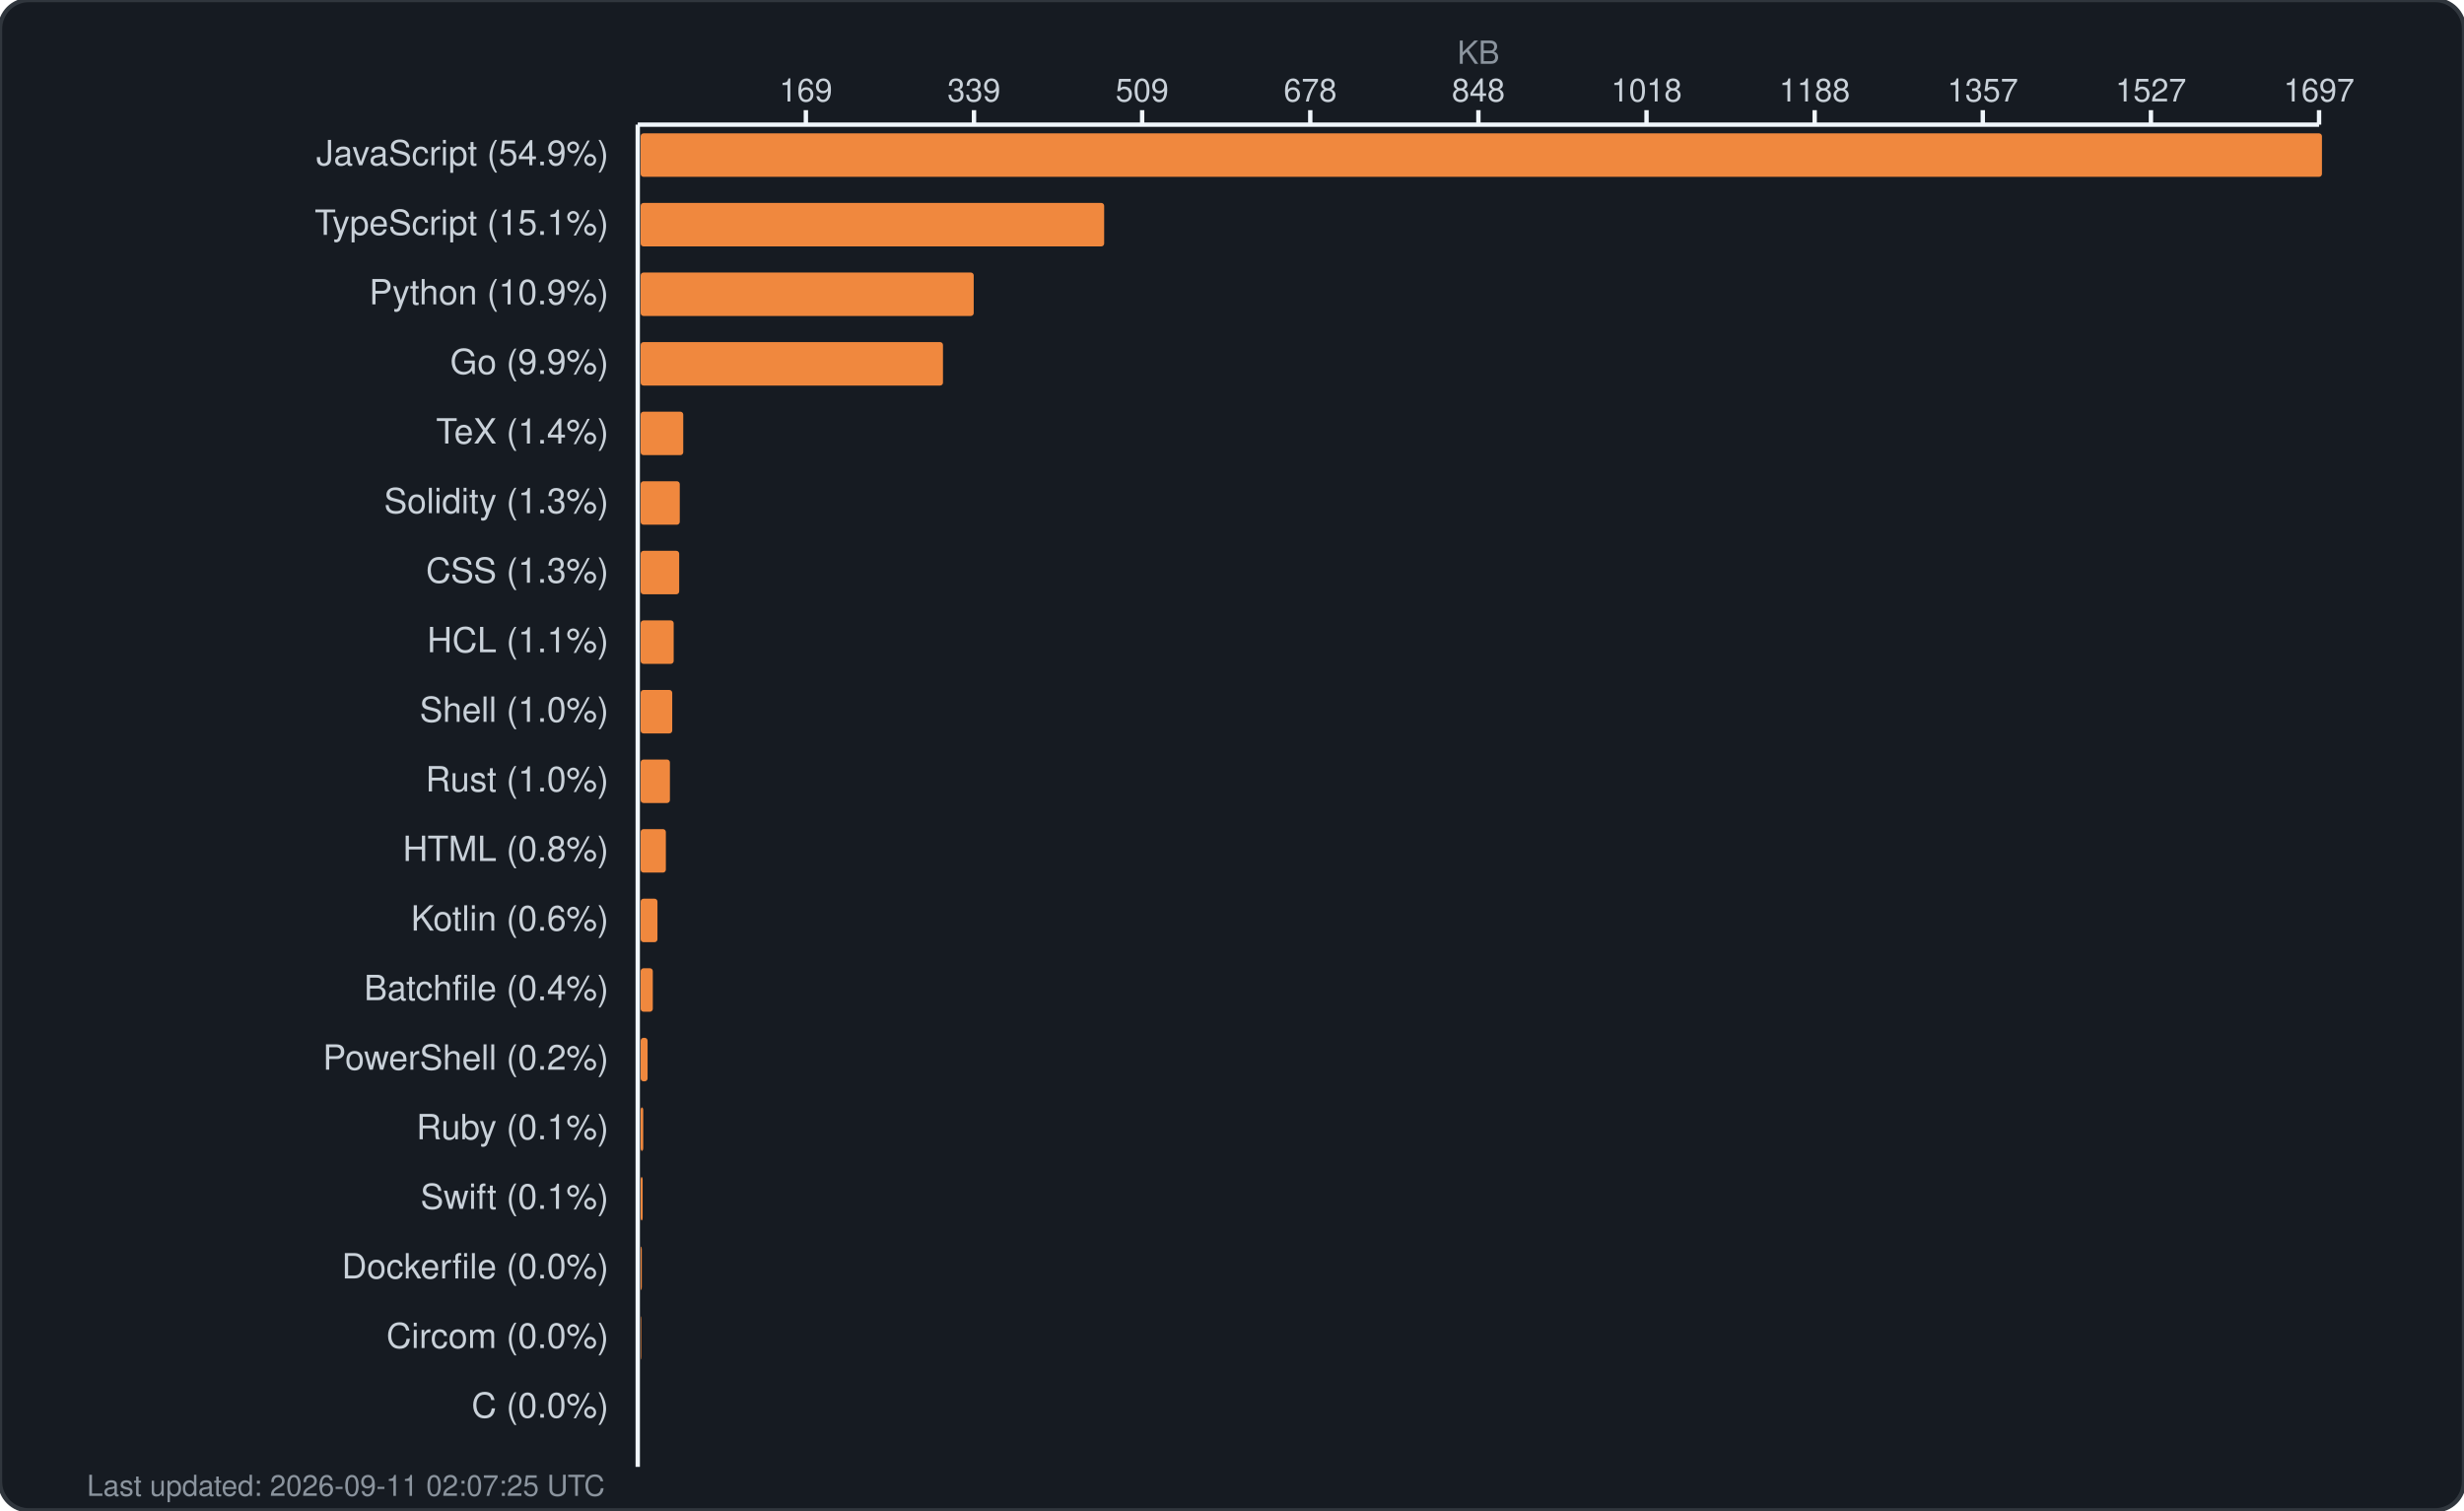
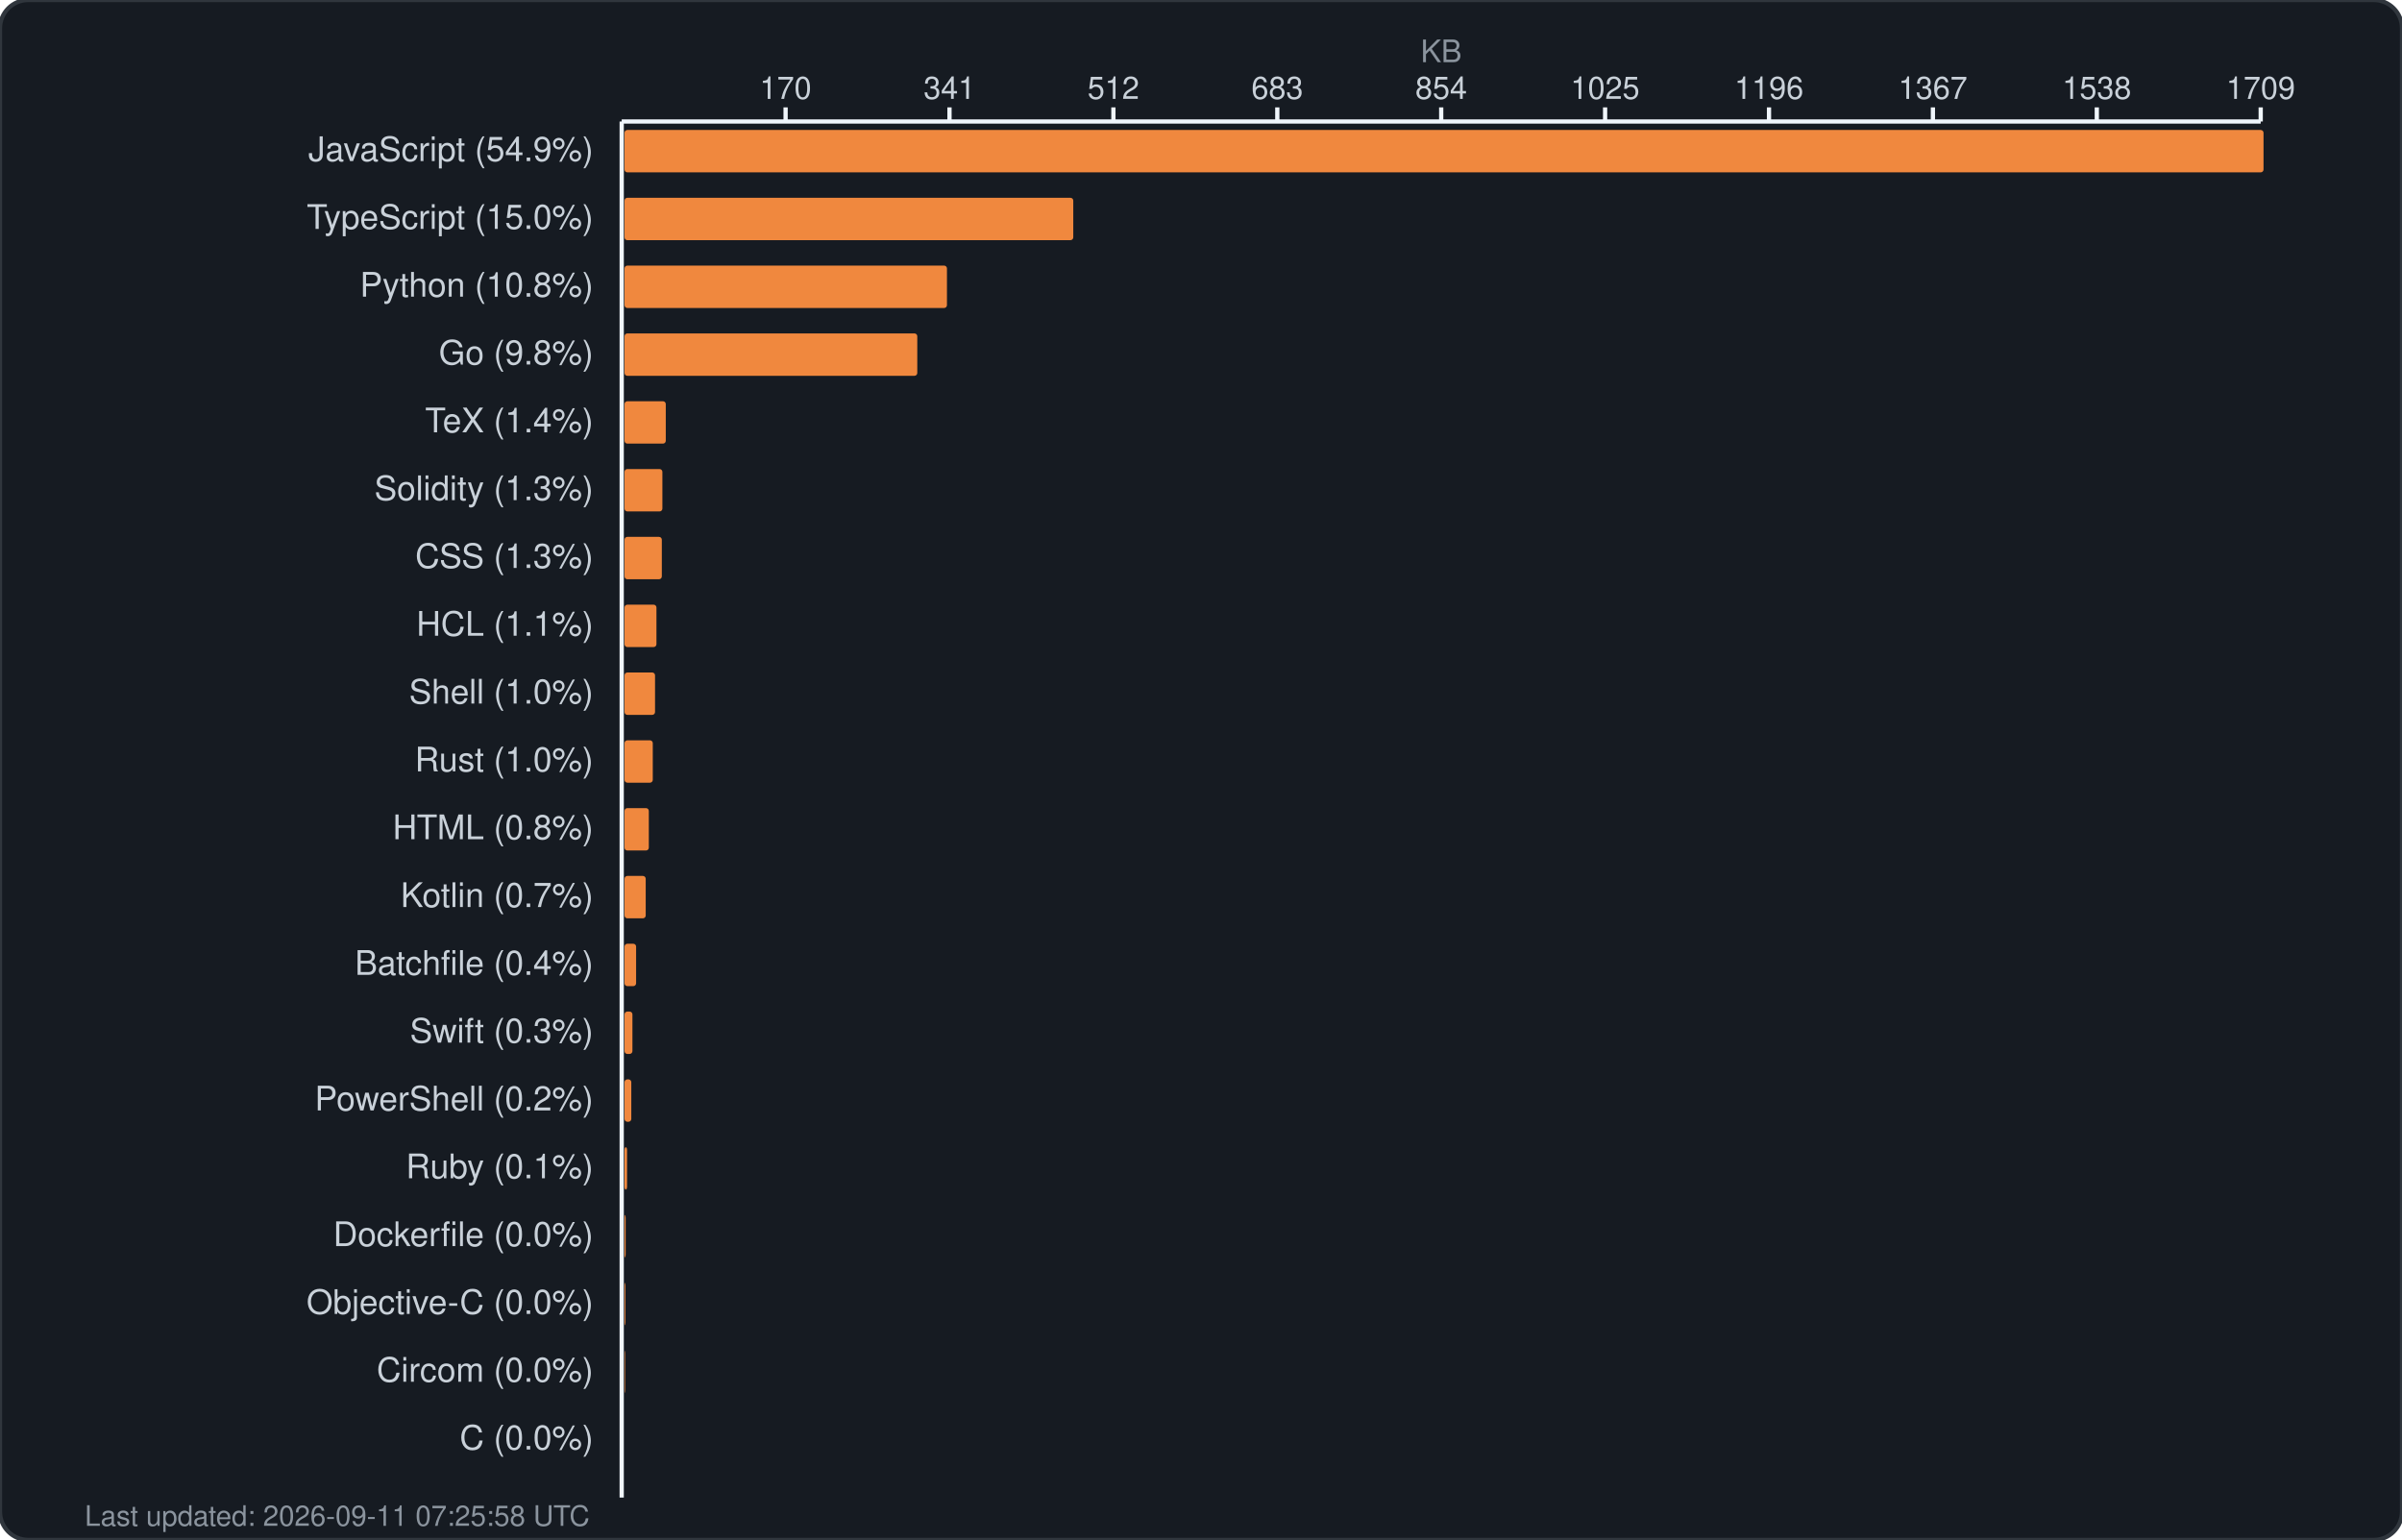
- <svg xmlns="http://www.w3.org/2000/svg" width="850" height="521" viewBox="0 0 850 521" fill="none">
-   <rect width="850" height="521" rx="10" fill="#161b22" stroke="#30363d" stroke-width="1.5" />
+ <svg xmlns="http://www.w3.org/2000/svg" width="850" height="545" viewBox="0 0 850 545" fill="none">
+   <rect width="850" height="545" rx="10" fill="#161b22" stroke="#30363d" stroke-width="1.5" />
  <text x="510.0" y="22" fill="#8b949e" font-family="-apple-system, BlinkMacSystemFont, 'Segoe UI', Helvetica, Arial, sans-serif" font-size="11" text-anchor="middle">KB</text>
  <g fill="#c9d1d9" font-family="-apple-system, BlinkMacSystemFont, 'Segoe UI', Helvetica, Arial, sans-serif" font-size="11">
-     <text x="278.0" y="35" text-anchor="middle">169</text>
+     <text x="278.0" y="35" text-anchor="middle">170</text>
    <line x1="278.0" y1="38" x2="278.0" y2="43" stroke="#f0f6fc" stroke-width="1.5" />
-     <text x="336.0" y="35" text-anchor="middle">339</text>
+     <text x="336.0" y="35" text-anchor="middle">341</text>
    <line x1="336.0" y1="38" x2="336.0" y2="43" stroke="#f0f6fc" stroke-width="1.5" />
-     <text x="394.0" y="35" text-anchor="middle">509</text>
+     <text x="394.0" y="35" text-anchor="middle">512</text>
    <line x1="394.0" y1="38" x2="394.0" y2="43" stroke="#f0f6fc" stroke-width="1.5" />
-     <text x="452.0" y="35" text-anchor="middle">678</text>
+     <text x="452.0" y="35" text-anchor="middle">683</text>
    <line x1="452.0" y1="38" x2="452.0" y2="43" stroke="#f0f6fc" stroke-width="1.5" />
-     <text x="510.0" y="35" text-anchor="middle">848</text>
+     <text x="510.0" y="35" text-anchor="middle">854</text>
    <line x1="510.0" y1="38" x2="510.0" y2="43" stroke="#f0f6fc" stroke-width="1.5" />
-     <text x="568.0" y="35" text-anchor="middle">1018</text>
+     <text x="568.0" y="35" text-anchor="middle">1025</text>
    <line x1="568.0" y1="38" x2="568.0" y2="43" stroke="#f0f6fc" stroke-width="1.5" />
-     <text x="626.0" y="35" text-anchor="middle">1188</text>
+     <text x="626.0" y="35" text-anchor="middle">1196</text>
    <line x1="626.0" y1="38" x2="626.0" y2="43" stroke="#f0f6fc" stroke-width="1.5" />
-     <text x="684.0" y="35" text-anchor="middle">1357</text>
+     <text x="684.0" y="35" text-anchor="middle">1367</text>
    <line x1="684.0" y1="38" x2="684.0" y2="43" stroke="#f0f6fc" stroke-width="1.5" />
-     <text x="742.0" y="35" text-anchor="middle">1527</text>
+     <text x="742.0" y="35" text-anchor="middle">1538</text>
    <line x1="742.0" y1="38" x2="742.0" y2="43" stroke="#f0f6fc" stroke-width="1.5" />
-     <text x="800.0" y="35" text-anchor="middle">1697</text>
+     <text x="800.0" y="35" text-anchor="middle">1709</text>
    <line x1="800.0" y1="38" x2="800.0" y2="43" stroke="#f0f6fc" stroke-width="1.5" />
    <line x1="220" y1="43" x2="800" y2="43" stroke="#f0f6fc" stroke-width="1.5" />
-     <line x1="220" y1="43" x2="220" y2="506" stroke="#f0f6fc" stroke-width="1.5" />
+     <line x1="220" y1="43" x2="220" y2="530" stroke="#f0f6fc" stroke-width="1.5" />
  </g>
  <g>
    <text x="210" y="57" fill="#c9d1d9" font-family="-apple-system, BlinkMacSystemFont, 'Segoe UI', Helvetica, Arial, sans-serif" font-size="12" text-anchor="end">JavaScript (54.9%)</text>
    <rect x="221" y="46" width="580.0" height="15" rx="1" fill="#f0883e" />
-     <text x="210" y="81" fill="#c9d1d9" font-family="-apple-system, BlinkMacSystemFont, 'Segoe UI', Helvetica, Arial, sans-serif" font-size="12" text-anchor="end">TypeScript (15.1%)</text>
-     <rect x="221" y="70" width="159.9" height="15" rx="1" fill="#f0883e" />
-     <text x="210" y="105" fill="#c9d1d9" font-family="-apple-system, BlinkMacSystemFont, 'Segoe UI', Helvetica, Arial, sans-serif" font-size="12" text-anchor="end">Python (10.9%)</text>
-     <rect x="221" y="94" width="114.9" height="15" rx="1" fill="#f0883e" />
-     <text x="210" y="129" fill="#c9d1d9" font-family="-apple-system, BlinkMacSystemFont, 'Segoe UI', Helvetica, Arial, sans-serif" font-size="12" text-anchor="end">Go (9.9%)</text>
-     <rect x="221" y="118" width="104.3" height="15" rx="1" fill="#f0883e" />
+     <text x="210" y="81" fill="#c9d1d9" font-family="-apple-system, BlinkMacSystemFont, 'Segoe UI', Helvetica, Arial, sans-serif" font-size="12" text-anchor="end">TypeScript (15.0%)</text>
+     <rect x="221" y="70" width="158.8" height="15" rx="1" fill="#f0883e" />
+     <text x="210" y="105" fill="#c9d1d9" font-family="-apple-system, BlinkMacSystemFont, 'Segoe UI', Helvetica, Arial, sans-serif" font-size="12" text-anchor="end">Python (10.8%)</text>
+     <rect x="221" y="94" width="114.1" height="15" rx="1" fill="#f0883e" />
+     <text x="210" y="129" fill="#c9d1d9" font-family="-apple-system, BlinkMacSystemFont, 'Segoe UI', Helvetica, Arial, sans-serif" font-size="12" text-anchor="end">Go (9.8%)</text>
+     <rect x="221" y="118" width="103.6" height="15" rx="1" fill="#f0883e" />
    <text x="210" y="153" fill="#c9d1d9" font-family="-apple-system, BlinkMacSystemFont, 'Segoe UI', Helvetica, Arial, sans-serif" font-size="12" text-anchor="end">TeX (1.4%)</text>
-     <rect x="221" y="142" width="14.7" height="15" rx="1" fill="#f0883e" />
+     <rect x="221" y="142" width="14.6" height="15" rx="1" fill="#f0883e" />
    <text x="210" y="177" fill="#c9d1d9" font-family="-apple-system, BlinkMacSystemFont, 'Segoe UI', Helvetica, Arial, sans-serif" font-size="12" text-anchor="end">Solidity (1.3%)</text>
-     <rect x="221" y="166" width="13.5" height="15" rx="1" fill="#f0883e" />
+     <rect x="221" y="166" width="13.4" height="15" rx="1" fill="#f0883e" />
    <text x="210" y="201" fill="#c9d1d9" font-family="-apple-system, BlinkMacSystemFont, 'Segoe UI', Helvetica, Arial, sans-serif" font-size="12" text-anchor="end">CSS (1.3%)</text>
-     <rect x="221" y="190" width="13.3" height="15" rx="1" fill="#f0883e" />
+     <rect x="221" y="190" width="13.2" height="15" rx="1" fill="#f0883e" />
    <text x="210" y="225" fill="#c9d1d9" font-family="-apple-system, BlinkMacSystemFont, 'Segoe UI', Helvetica, Arial, sans-serif" font-size="12" text-anchor="end">HCL (1.1%)</text>
-     <rect x="221" y="214" width="11.4" height="15" rx="1" fill="#f0883e" />
+     <rect x="221" y="214" width="11.3" height="15" rx="1" fill="#f0883e" />
    <text x="210" y="249" fill="#c9d1d9" font-family="-apple-system, BlinkMacSystemFont, 'Segoe UI', Helvetica, Arial, sans-serif" font-size="12" text-anchor="end">Shell (1.0%)</text>
-     <rect x="221" y="238" width="10.9" height="15" rx="1" fill="#f0883e" />
+     <rect x="221" y="238" width="10.8" height="15" rx="1" fill="#f0883e" />
    <text x="210" y="273" fill="#c9d1d9" font-family="-apple-system, BlinkMacSystemFont, 'Segoe UI', Helvetica, Arial, sans-serif" font-size="12" text-anchor="end">Rust (1.0%)</text>
-     <rect x="221" y="262" width="10.1" height="15" rx="1" fill="#f0883e" />
+     <rect x="221" y="262" width="10.0" height="15" rx="1" fill="#f0883e" />
    <text x="210" y="297" fill="#c9d1d9" font-family="-apple-system, BlinkMacSystemFont, 'Segoe UI', Helvetica, Arial, sans-serif" font-size="12" text-anchor="end">HTML (0.8%)</text>
-     <rect x="221" y="286" width="8.7" height="15" rx="1" fill="#f0883e" />
-     <text x="210" y="321" fill="#c9d1d9" font-family="-apple-system, BlinkMacSystemFont, 'Segoe UI', Helvetica, Arial, sans-serif" font-size="12" text-anchor="end">Kotlin (0.6%)</text>
-     <rect x="221" y="310" width="5.8" height="15" rx="1" fill="#f0883e" />
+     <rect x="221" y="286" width="8.6" height="15" rx="1" fill="#f0883e" />
+     <text x="210" y="321" fill="#c9d1d9" font-family="-apple-system, BlinkMacSystemFont, 'Segoe UI', Helvetica, Arial, sans-serif" font-size="12" text-anchor="end">Kotlin (0.7%)</text>
+     <rect x="221" y="310" width="7.5" height="15" rx="1" fill="#f0883e" />
    <text x="210" y="345" fill="#c9d1d9" font-family="-apple-system, BlinkMacSystemFont, 'Segoe UI', Helvetica, Arial, sans-serif" font-size="12" text-anchor="end">Batchfile (0.4%)</text>
-     <rect x="221" y="334" width="4.2" height="15" rx="1" fill="#f0883e" />
-     <text x="210" y="369" fill="#c9d1d9" font-family="-apple-system, BlinkMacSystemFont, 'Segoe UI', Helvetica, Arial, sans-serif" font-size="12" text-anchor="end">PowerShell (0.2%)</text>
-     <rect x="221" y="358" width="2.4" height="15" rx="1" fill="#f0883e" />
-     <text x="210" y="393" fill="#c9d1d9" font-family="-apple-system, BlinkMacSystemFont, 'Segoe UI', Helvetica, Arial, sans-serif" font-size="12" text-anchor="end">Ruby (0.1%)</text>
-     <rect x="221" y="382" width="0.9" height="15" rx="1" fill="#f0883e" />
-     <text x="210" y="417" fill="#c9d1d9" font-family="-apple-system, BlinkMacSystemFont, 'Segoe UI', Helvetica, Arial, sans-serif" font-size="12" text-anchor="end">Swift (0.1%)</text>
-     <rect x="221" y="406" width="0.7" height="15" rx="1" fill="#f0883e" />
+     <rect x="221" y="334" width="4.1" height="15" rx="1" fill="#f0883e" />
+     <text x="210" y="369" fill="#c9d1d9" font-family="-apple-system, BlinkMacSystemFont, 'Segoe UI', Helvetica, Arial, sans-serif" font-size="12" text-anchor="end">Swift (0.3%)</text>
+     <rect x="221" y="358" width="2.8" height="15" rx="1" fill="#f0883e" />
+     <text x="210" y="393" fill="#c9d1d9" font-family="-apple-system, BlinkMacSystemFont, 'Segoe UI', Helvetica, Arial, sans-serif" font-size="12" text-anchor="end">PowerShell (0.2%)</text>
+     <rect x="221" y="382" width="2.4" height="15" rx="1" fill="#f0883e" />
+     <text x="210" y="417" fill="#c9d1d9" font-family="-apple-system, BlinkMacSystemFont, 'Segoe UI', Helvetica, Arial, sans-serif" font-size="12" text-anchor="end">Ruby (0.1%)</text>
+     <rect x="221" y="406" width="0.9" height="15" rx="1" fill="#f0883e" />
    <text x="210" y="441" fill="#c9d1d9" font-family="-apple-system, BlinkMacSystemFont, 'Segoe UI', Helvetica, Arial, sans-serif" font-size="12" text-anchor="end">Dockerfile (0.0%)</text>
    <rect x="221" y="430" width="0.4" height="15" rx="1" fill="#f0883e" />
-     <text x="210" y="465" fill="#c9d1d9" font-family="-apple-system, BlinkMacSystemFont, 'Segoe UI', Helvetica, Arial, sans-serif" font-size="12" text-anchor="end">Circom (0.0%)</text>
-     <rect x="221" y="454" width="0.2" height="15" rx="1" fill="#f0883e" />
-     <text x="210" y="489" fill="#c9d1d9" font-family="-apple-system, BlinkMacSystemFont, 'Segoe UI', Helvetica, Arial, sans-serif" font-size="12" text-anchor="end">C (0.0%)</text>
-     <rect x="221" y="478" width="0.0" height="15" rx="1" fill="#f0883e" />
-     <text x="30" y="516" fill="#8b949e" font-family="-apple-system, BlinkMacSystemFont, 'Segoe UI', Helvetica, Arial, sans-serif" font-size="10">Last updated: 2026-09-11 02:07:25 UTC</text>
+     <text x="210" y="465" fill="#c9d1d9" font-family="-apple-system, BlinkMacSystemFont, 'Segoe UI', Helvetica, Arial, sans-serif" font-size="12" text-anchor="end">Objective-C (0.0%)</text>
+     <rect x="221" y="454" width="0.3" height="15" rx="1" fill="#f0883e" />
+     <text x="210" y="489" fill="#c9d1d9" font-family="-apple-system, BlinkMacSystemFont, 'Segoe UI', Helvetica, Arial, sans-serif" font-size="12" text-anchor="end">Circom (0.0%)</text>
+     <rect x="221" y="478" width="0.2" height="15" rx="1" fill="#f0883e" />
+     <text x="210" y="513" fill="#c9d1d9" font-family="-apple-system, BlinkMacSystemFont, 'Segoe UI', Helvetica, Arial, sans-serif" font-size="12" text-anchor="end">C (0.0%)</text>
+     <rect x="221" y="502" width="0.0" height="15" rx="1" fill="#f0883e" />
+     <text x="30" y="540" fill="#8b949e" font-family="-apple-system, BlinkMacSystemFont, 'Segoe UI', Helvetica, Arial, sans-serif" font-size="10">Last updated: 2026-09-11 07:25:58 UTC</text>
  </g>
</svg>
